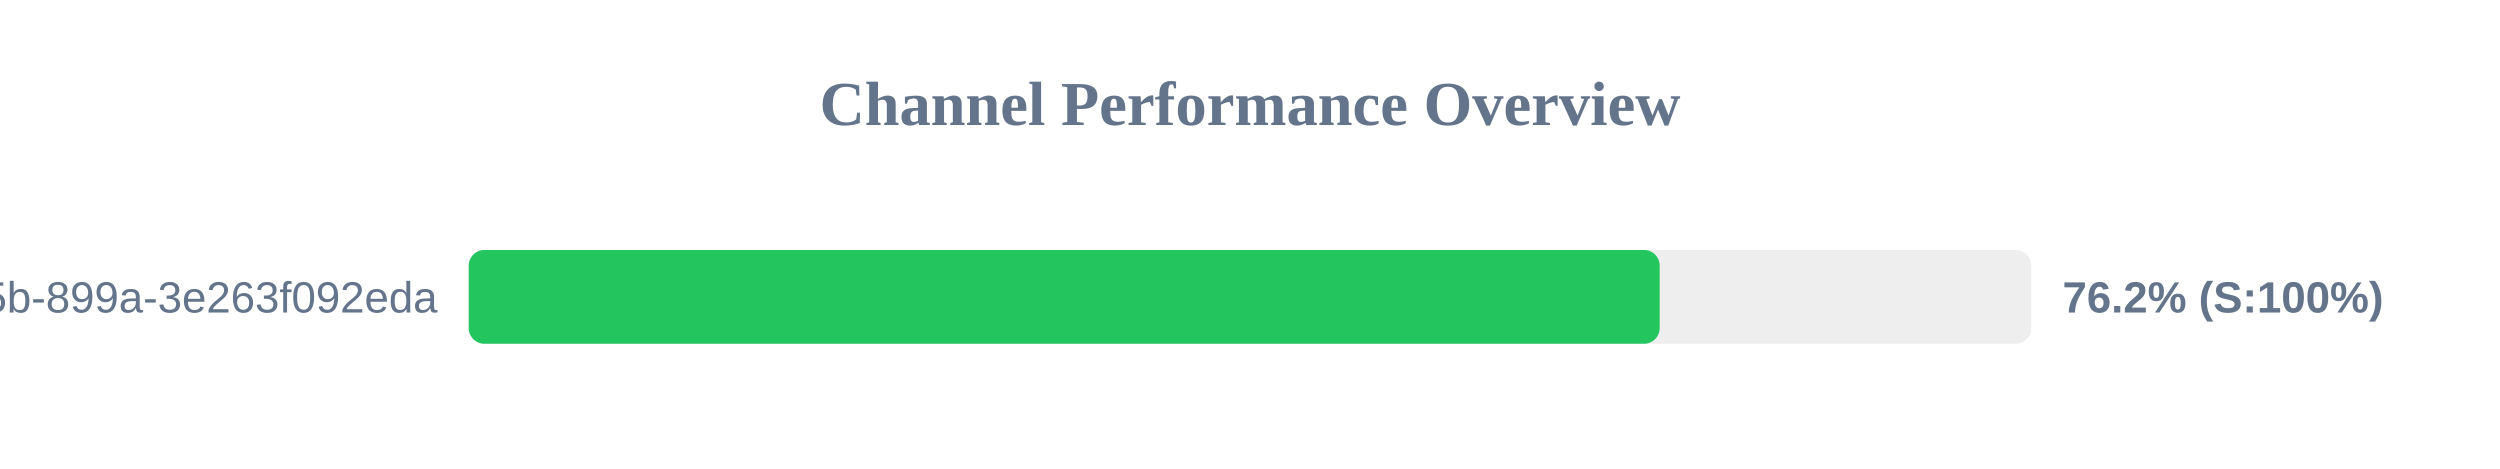
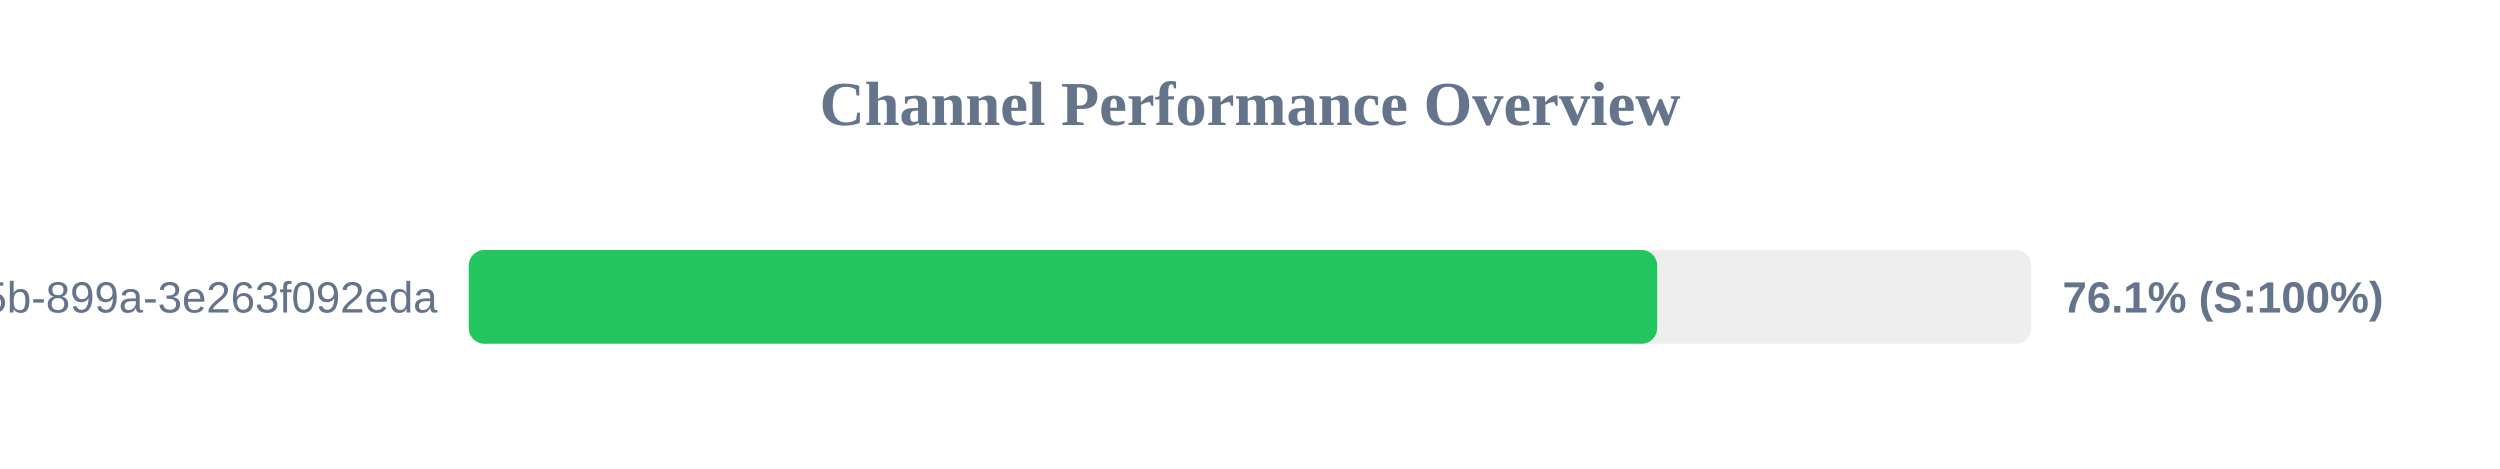
<svg xmlns="http://www.w3.org/2000/svg" width="800" height="150" version="1.1">
  <style>
        .row { font: 14px Arial; fill: #64748b; }
        .score { font: bold 14px Arial; fill: #64748b; }
    </style>
  <text x="400" y="40" text-anchor="middle" font-size="20px" font-weight="bold" fill="#64748b">Channel Performance Overview</text>
  <rect x="150" y="80" width="500" height="30" fill="#eee" rx="5" />
-   <rect x="150" y="80" width="381.1" height="30" fill="#22c55e" rx="5" />
+   <rect x="150" y="80" width="380.3" height="30" fill="#22c55e" rx="5" />
  <text x="140" y="100" text-anchor="end" class="row">?uuid=6bf726db-fb0b-405b-899a-3e263f092eda</text>
-   <text x="660" y="100" text-anchor="start" class="score">76.2% (S:100%)</text>
+   <text x="660" y="100" text-anchor="start" class="score">76.1% (S:100%)</text>
</svg>
